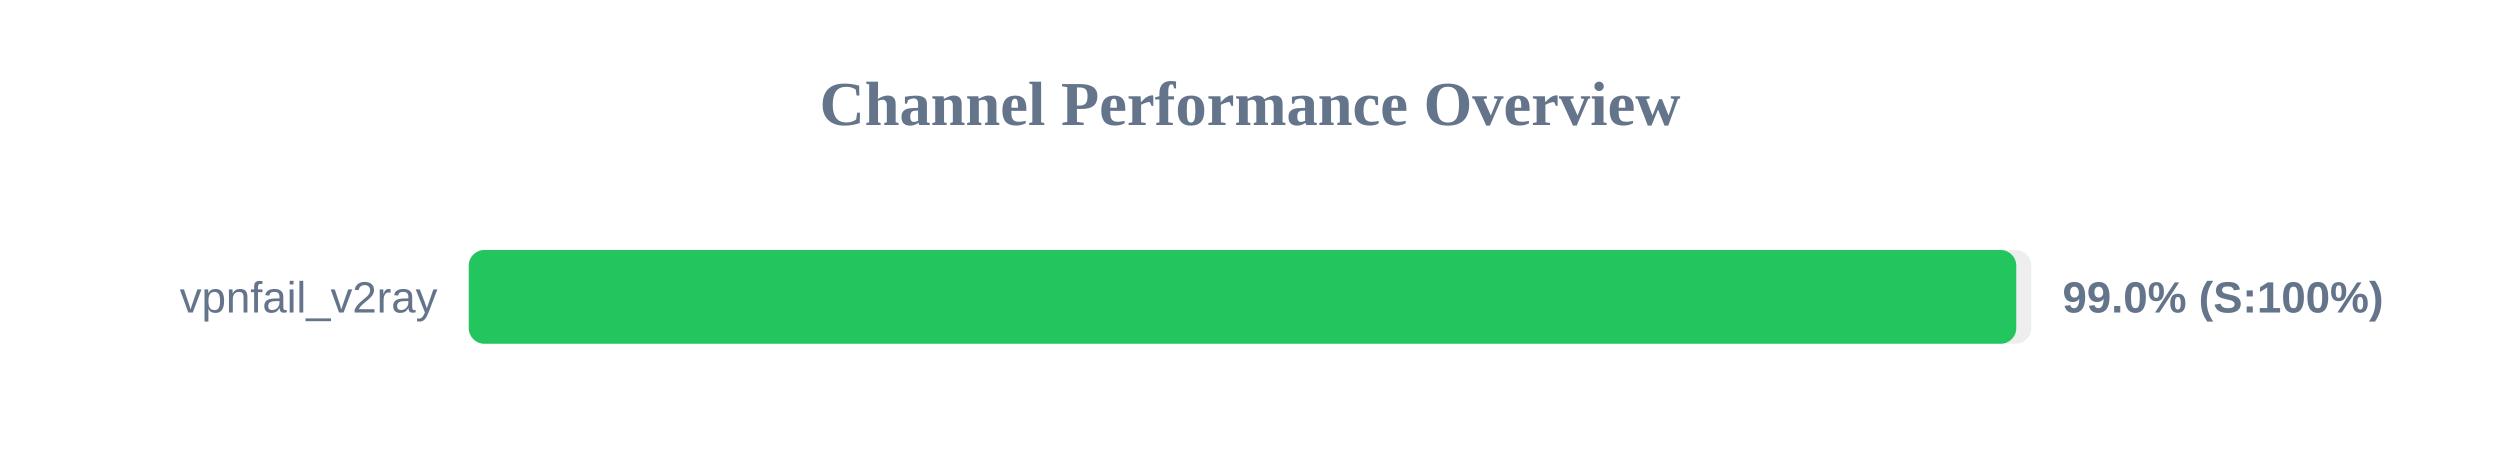
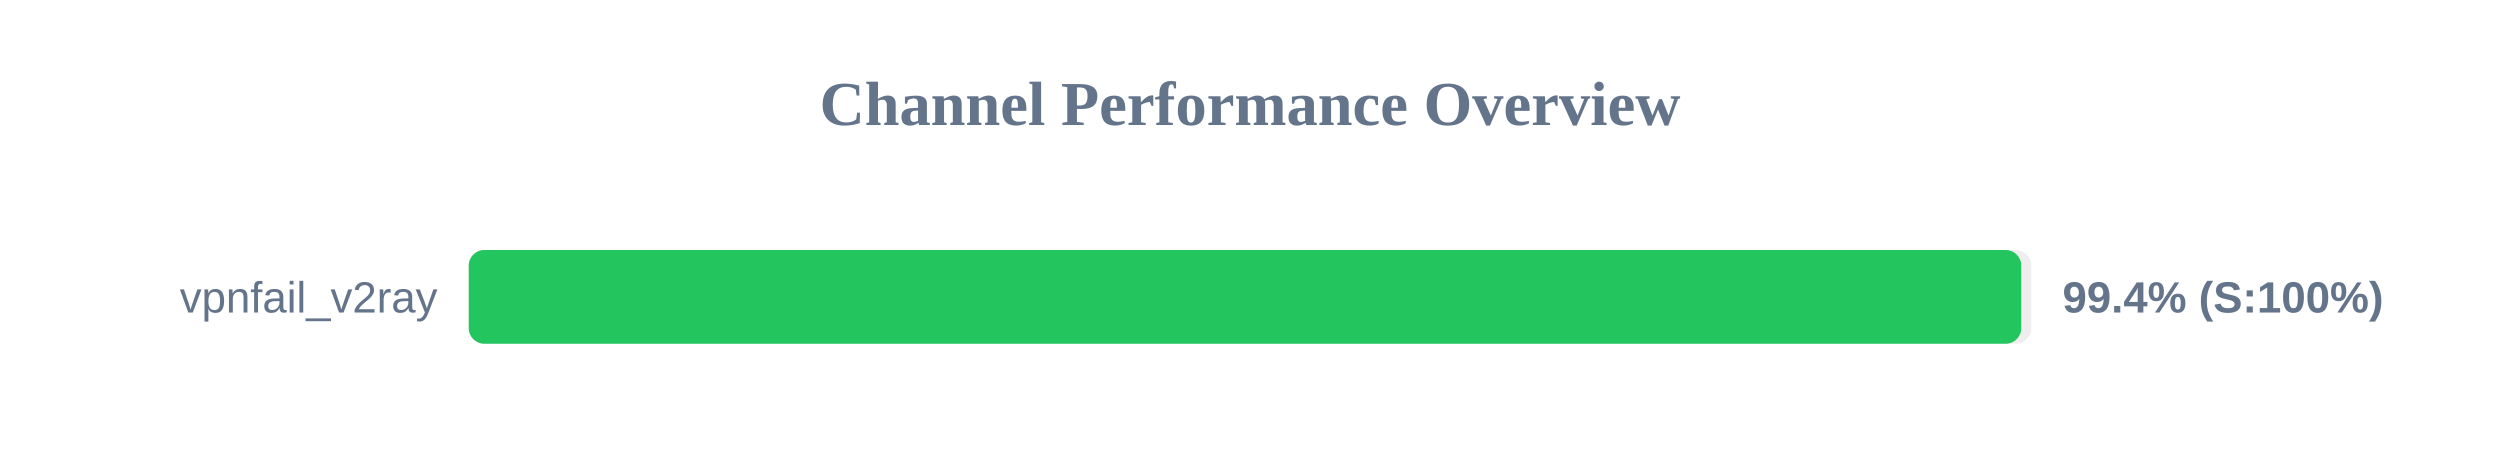
<svg xmlns="http://www.w3.org/2000/svg" width="800" height="150" version="1.1">
  <style>
        .row { font: 14px Arial; fill: #64748b; }
        .score { font: bold 14px Arial; fill: #64748b; }
    </style>
  <text x="400" y="40" text-anchor="middle" font-size="20px" font-weight="bold" fill="#64748b">Channel Performance Overview</text>
  <rect x="150" y="80" width="500" height="30" fill="#eee" rx="5" />
-   <rect x="150" y="80" width="495.2" height="30" fill="#22c55e" rx="5" />
+   <rect x="150" y="80" width="496.8" height="30" fill="#22c55e" rx="5" />
  <text x="140" y="100" text-anchor="end" class="row">vpnfail_v2ray</text>
-   <text x="660" y="100" text-anchor="start" class="score">99.0% (S:100%)</text>
+   <text x="660" y="100" text-anchor="start" class="score">99.4% (S:100%)</text>
</svg>
